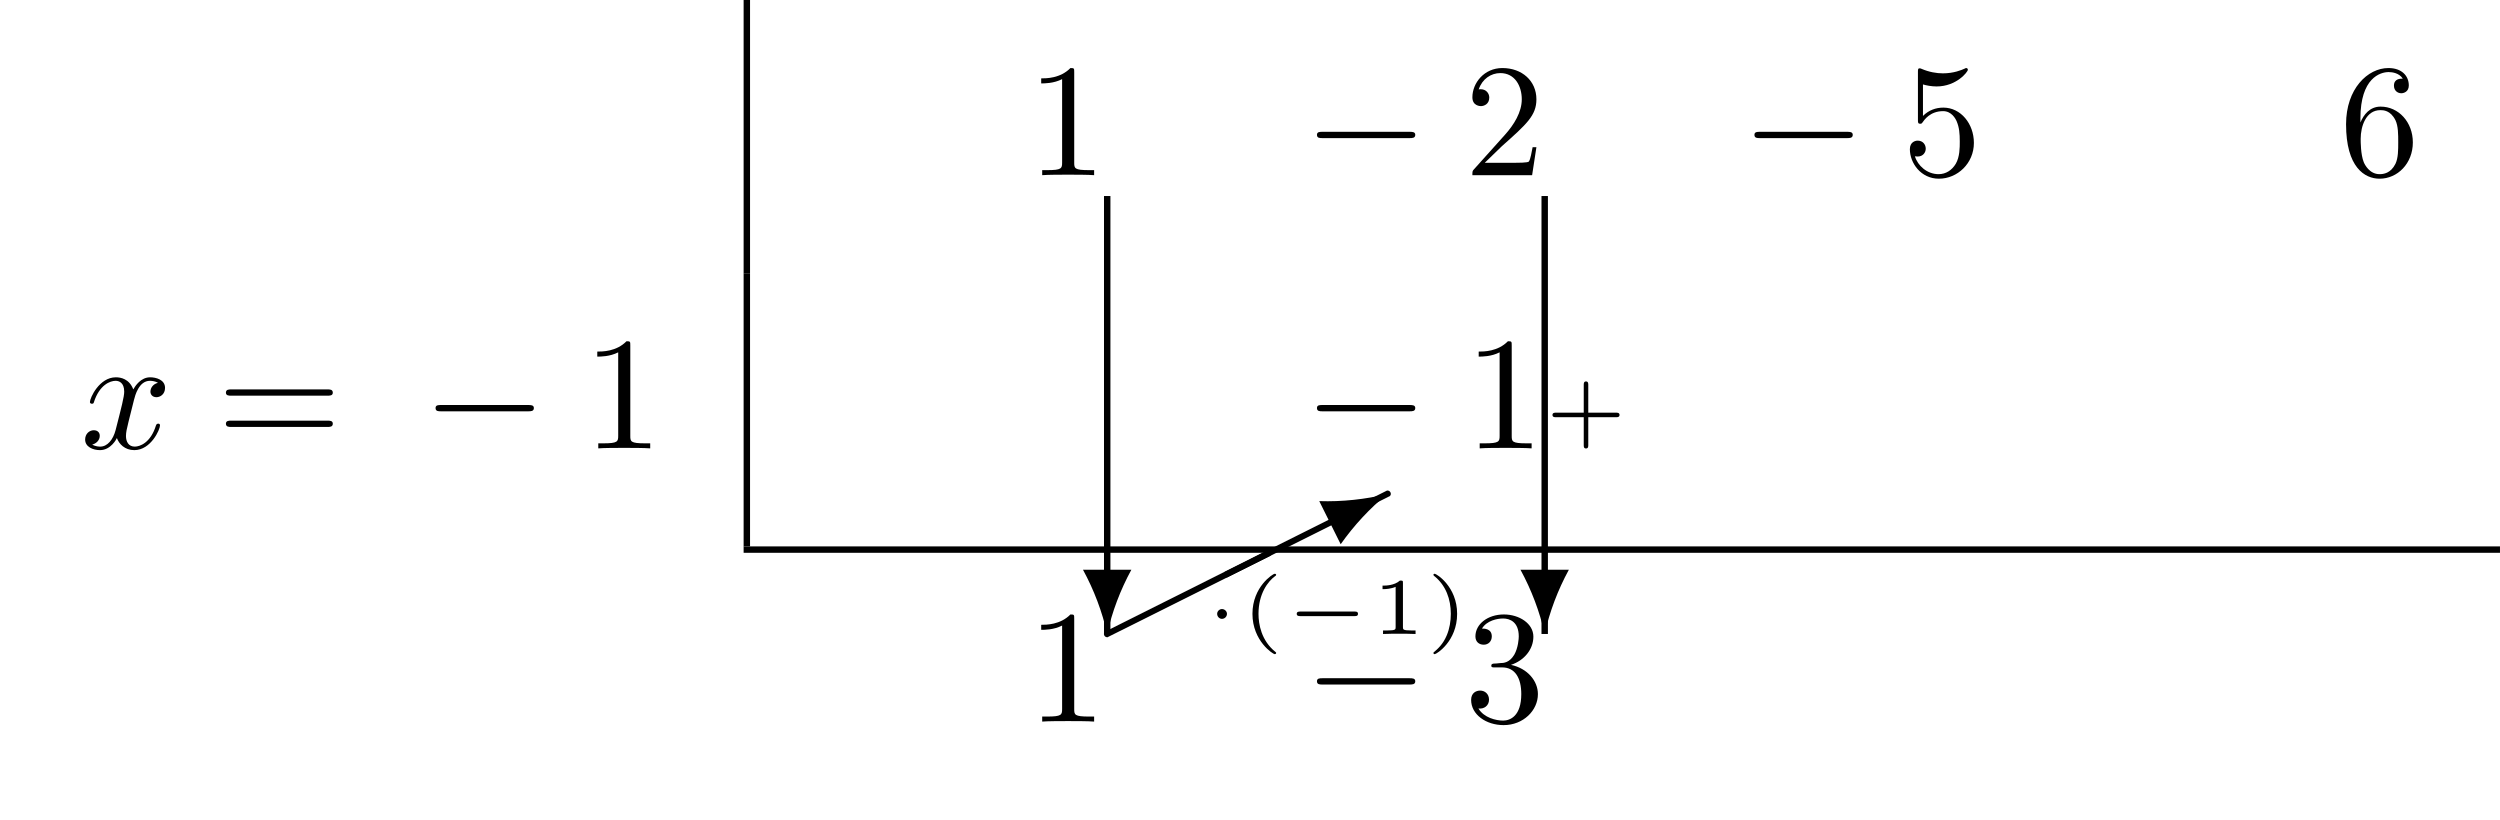
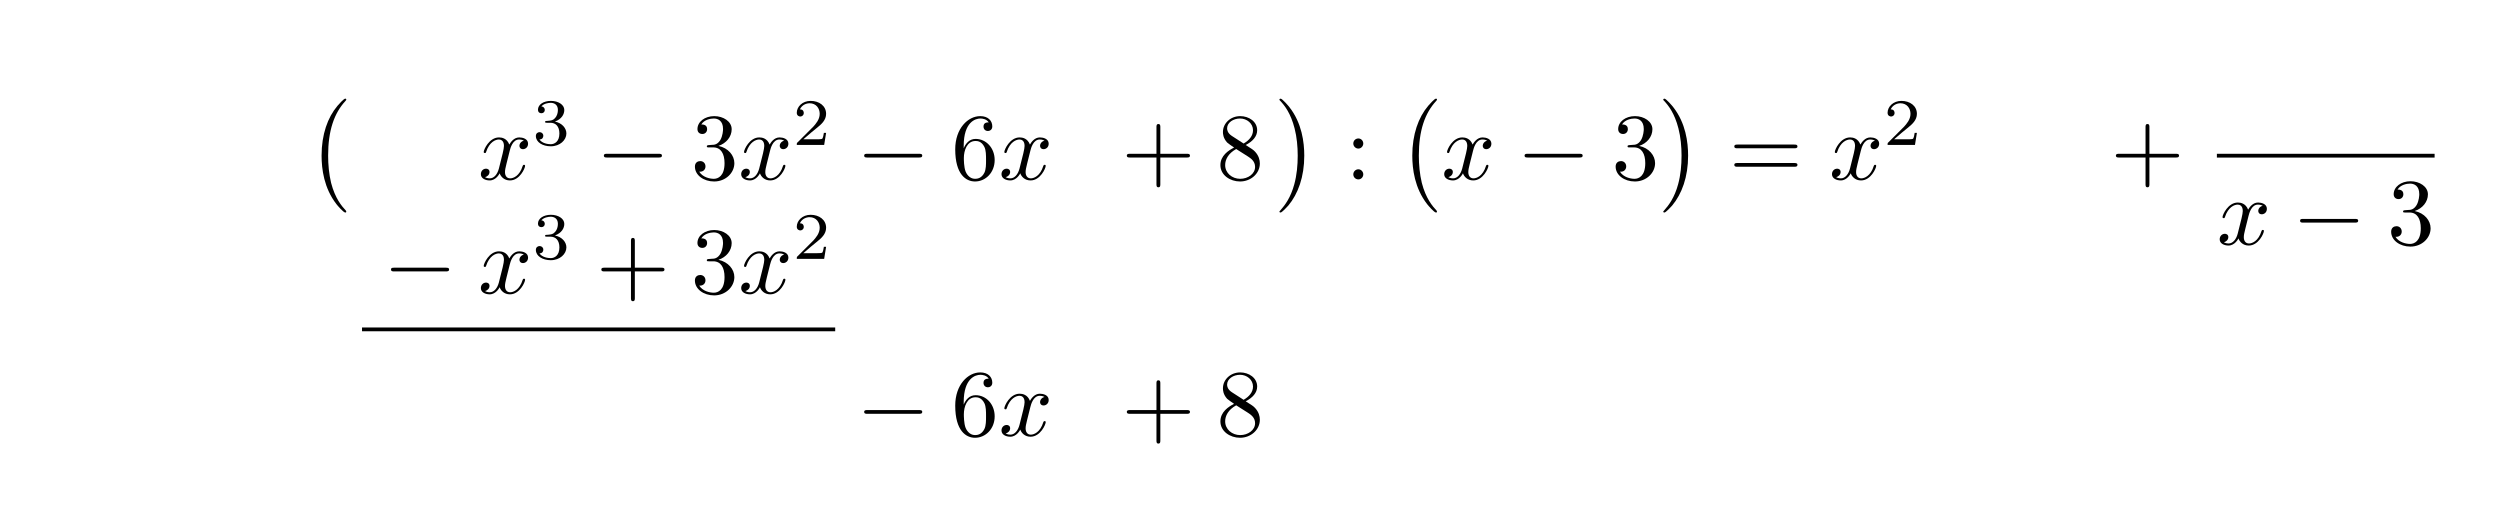
- <svg xmlns="http://www.w3.org/2000/svg" xmlns:xlink="http://www.w3.org/1999/xlink" width="154.978" height="50.809" viewBox="0 0 154.978 50.809">
+ <svg xmlns="http://www.w3.org/2000/svg" xmlns:xlink="http://www.w3.org/1999/xlink" width="262.391" height="54.984" viewBox="0 0 262.391 54.984">
  <defs>
    <g>
      <g id="glyph-0-0">
-         <path d="M 2.938 -6.375 C 2.938 -6.625 2.938 -6.641 2.703 -6.641 C 2.078 -6 1.203 -6 0.891 -6 L 0.891 -5.688 C 1.094 -5.688 1.672 -5.688 2.188 -5.953 L 2.188 -0.781 C 2.188 -0.422 2.156 -0.312 1.266 -0.312 L 0.953 -0.312 L 0.953 0 C 1.297 -0.031 2.156 -0.031 2.562 -0.031 C 2.953 -0.031 3.828 -0.031 4.172 0 L 4.172 -0.312 L 3.859 -0.312 C 2.953 -0.312 2.938 -0.422 2.938 -0.781 Z M 2.938 -6.375 " />
+         <path d="M 4.109 11.453 C 4.109 11.422 4.094 11.391 4.078 11.359 C 3.625 10.875 2.938 10.062 2.516 8.438 C 2.297 7.531 2.203 6.516 2.203 5.578 C 2.203 2.953 2.828 1.125 4.031 -0.172 C 4.109 -0.266 4.109 -0.281 4.109 -0.297 C 4.109 -0.406 4.031 -0.406 4 -0.406 C 3.844 -0.406 3.312 0.203 3.188 0.344 C 2.156 1.562 1.516 3.344 1.516 5.578 C 1.516 6.984 1.766 8.984 3.078 10.672 C 3.172 10.797 3.812 11.547 4 11.547 C 4.031 11.547 4.109 11.547 4.109 11.453 Z M 4.109 11.453 " />
      </g>
      <g id="glyph-0-1">
-         <path d="M 1.266 -0.766 L 2.328 -1.797 C 3.875 -3.172 4.469 -3.703 4.469 -4.703 C 4.469 -5.844 3.578 -6.641 2.359 -6.641 C 1.234 -6.641 0.5 -5.719 0.5 -4.828 C 0.5 -4.281 1 -4.281 1.031 -4.281 C 1.203 -4.281 1.547 -4.391 1.547 -4.812 C 1.547 -5.062 1.359 -5.328 1.016 -5.328 C 0.938 -5.328 0.922 -5.328 0.891 -5.312 C 1.109 -5.969 1.656 -6.328 2.234 -6.328 C 3.141 -6.328 3.562 -5.516 3.562 -4.703 C 3.562 -3.906 3.078 -3.125 2.516 -2.5 L 0.609 -0.375 C 0.5 -0.266 0.5 -0.234 0.5 0 L 4.203 0 L 4.469 -1.734 L 4.234 -1.734 C 4.172 -1.438 4.109 -1 4 -0.844 C 3.938 -0.766 3.281 -0.766 3.062 -0.766 Z M 1.266 -0.766 " />
+         <path d="M 3.047 5.578 C 3.047 4.172 2.797 2.156 1.484 0.484 C 1.391 0.359 0.734 -0.406 0.562 -0.406 C 0.516 -0.406 0.438 -0.375 0.438 -0.297 C 0.438 -0.266 0.453 -0.234 0.5 -0.203 C 0.984 0.312 1.625 1.125 2.031 2.719 C 2.266 3.625 2.359 4.641 2.359 5.578 C 2.359 6.578 2.266 7.594 2 8.578 C 1.625 9.969 1.031 10.766 0.531 11.328 C 0.438 11.422 0.438 11.438 0.438 11.453 C 0.438 11.531 0.516 11.547 0.562 11.547 C 0.703 11.547 1.25 10.953 1.375 10.812 C 2.391 9.594 3.047 7.812 3.047 5.578 Z M 3.047 5.578 " />
      </g>
-       <g id="glyph-0-2">
-         <path d="M 4.469 -2 C 4.469 -3.188 3.656 -4.188 2.578 -4.188 C 2.109 -4.188 1.672 -4.031 1.312 -3.672 L 1.312 -5.625 C 1.516 -5.562 1.844 -5.5 2.156 -5.5 C 3.391 -5.5 4.094 -6.406 4.094 -6.531 C 4.094 -6.594 4.062 -6.641 3.984 -6.641 C 3.984 -6.641 3.953 -6.641 3.906 -6.609 C 3.703 -6.516 3.219 -6.312 2.547 -6.312 C 2.156 -6.312 1.688 -6.391 1.219 -6.594 C 1.141 -6.625 1.125 -6.625 1.109 -6.625 C 1 -6.625 1 -6.547 1 -6.391 L 1 -3.438 C 1 -3.266 1 -3.188 1.141 -3.188 C 1.219 -3.188 1.234 -3.203 1.281 -3.266 C 1.391 -3.422 1.75 -3.969 2.562 -3.969 C 3.078 -3.969 3.328 -3.516 3.406 -3.328 C 3.562 -2.953 3.594 -2.578 3.594 -2.078 C 3.594 -1.719 3.594 -1.125 3.344 -0.703 C 3.109 -0.312 2.734 -0.062 2.281 -0.062 C 1.562 -0.062 0.984 -0.594 0.812 -1.172 C 0.844 -1.172 0.875 -1.156 0.984 -1.156 C 1.312 -1.156 1.484 -1.406 1.484 -1.641 C 1.484 -1.891 1.312 -2.141 0.984 -2.141 C 0.844 -2.141 0.5 -2.062 0.5 -1.609 C 0.5 -0.75 1.188 0.219 2.297 0.219 C 3.453 0.219 4.469 -0.734 4.469 -2 Z M 4.469 -2 " />
+       <g id="glyph-1-0">
+         <path d="M 3.328 -3.016 C 3.391 -3.266 3.625 -4.188 4.312 -4.188 C 4.359 -4.188 4.609 -4.188 4.812 -4.062 C 4.531 -4 4.344 -3.766 4.344 -3.516 C 4.344 -3.359 4.453 -3.172 4.719 -3.172 C 4.938 -3.172 5.25 -3.344 5.25 -3.75 C 5.25 -4.266 4.672 -4.406 4.328 -4.406 C 3.75 -4.406 3.406 -3.875 3.281 -3.656 C 3.031 -4.312 2.5 -4.406 2.203 -4.406 C 1.172 -4.406 0.594 -3.125 0.594 -2.875 C 0.594 -2.766 0.703 -2.766 0.719 -2.766 C 0.797 -2.766 0.828 -2.797 0.844 -2.875 C 1.188 -3.938 1.844 -4.188 2.188 -4.188 C 2.375 -4.188 2.719 -4.094 2.719 -3.516 C 2.719 -3.203 2.547 -2.547 2.188 -1.141 C 2.031 -0.531 1.672 -0.109 1.234 -0.109 C 1.172 -0.109 0.953 -0.109 0.734 -0.234 C 0.984 -0.297 1.203 -0.5 1.203 -0.781 C 1.203 -1.047 0.984 -1.125 0.844 -1.125 C 0.531 -1.125 0.297 -0.875 0.297 -0.547 C 0.297 -0.094 0.781 0.109 1.219 0.109 C 1.891 0.109 2.25 -0.594 2.266 -0.641 C 2.391 -0.281 2.75 0.109 3.344 0.109 C 4.375 0.109 4.938 -1.172 4.938 -1.422 C 4.938 -1.531 4.859 -1.531 4.828 -1.531 C 4.734 -1.531 4.719 -1.484 4.688 -1.422 C 4.359 -0.344 3.688 -0.109 3.375 -0.109 C 2.984 -0.109 2.828 -0.422 2.828 -0.766 C 2.828 -0.984 2.875 -1.203 2.984 -1.641 Z M 3.328 -3.016 " />
      </g>
-       <g id="glyph-0-3">
+       <g id="glyph-2-0">
+         <path d="M 1.906 -2.328 C 2.453 -2.328 2.844 -1.953 2.844 -1.203 C 2.844 -0.344 2.328 -0.078 1.938 -0.078 C 1.656 -0.078 1.031 -0.156 0.75 -0.578 C 1.078 -0.578 1.156 -0.812 1.156 -0.969 C 1.156 -1.188 0.984 -1.344 0.766 -1.344 C 0.578 -1.344 0.375 -1.219 0.375 -0.938 C 0.375 -0.281 1.094 0.141 1.938 0.141 C 2.906 0.141 3.578 -0.516 3.578 -1.203 C 3.578 -1.75 3.141 -2.297 2.375 -2.453 C 3.094 -2.719 3.359 -3.234 3.359 -3.672 C 3.359 -4.219 2.734 -4.625 1.953 -4.625 C 1.188 -4.625 0.594 -4.25 0.594 -3.688 C 0.594 -3.453 0.75 -3.328 0.953 -3.328 C 1.172 -3.328 1.312 -3.484 1.312 -3.672 C 1.312 -3.875 1.172 -4.031 0.953 -4.047 C 1.203 -4.344 1.672 -4.422 1.938 -4.422 C 2.25 -4.422 2.688 -4.266 2.688 -3.672 C 2.688 -3.375 2.594 -3.047 2.406 -2.844 C 2.188 -2.578 1.984 -2.562 1.641 -2.531 C 1.469 -2.516 1.453 -2.516 1.422 -2.516 C 1.406 -2.516 1.344 -2.5 1.344 -2.422 C 1.344 -2.328 1.406 -2.328 1.531 -2.328 Z M 1.906 -2.328 " />
+       </g>
+       <g id="glyph-2-1">
+         <path d="M 3.516 -1.266 L 3.281 -1.266 C 3.266 -1.109 3.188 -0.703 3.094 -0.641 C 3.047 -0.594 2.516 -0.594 2.406 -0.594 L 1.125 -0.594 C 1.859 -1.234 2.109 -1.438 2.516 -1.766 C 3.031 -2.172 3.516 -2.609 3.516 -3.266 C 3.516 -4.109 2.781 -4.625 1.891 -4.625 C 1.031 -4.625 0.438 -4.016 0.438 -3.375 C 0.438 -3.031 0.734 -2.984 0.812 -2.984 C 0.969 -2.984 1.172 -3.109 1.172 -3.359 C 1.172 -3.484 1.125 -3.734 0.766 -3.734 C 0.984 -4.219 1.453 -4.375 1.781 -4.375 C 2.484 -4.375 2.844 -3.828 2.844 -3.266 C 2.844 -2.656 2.406 -2.188 2.188 -1.938 L 0.516 -0.266 C 0.438 -0.203 0.438 -0.188 0.438 0 L 3.312 0 Z M 3.516 -1.266 " />
+       </g>
+       <g id="glyph-3-0">
+         <path d="M 6.562 -2.297 C 6.734 -2.297 6.922 -2.297 6.922 -2.5 C 6.922 -2.688 6.734 -2.688 6.562 -2.688 L 1.172 -2.688 C 1 -2.688 0.828 -2.688 0.828 -2.5 C 0.828 -2.297 1 -2.297 1.172 -2.297 Z M 6.562 -2.297 " />
+       </g>
+       <g id="glyph-4-0">
+         <path d="M 2.891 -3.516 C 3.703 -3.781 4.281 -4.469 4.281 -5.266 C 4.281 -6.078 3.406 -6.641 2.453 -6.641 C 1.453 -6.641 0.688 -6.047 0.688 -5.281 C 0.688 -4.953 0.906 -4.766 1.203 -4.766 C 1.5 -4.766 1.703 -4.984 1.703 -5.281 C 1.703 -5.766 1.234 -5.766 1.094 -5.766 C 1.391 -6.266 2.047 -6.391 2.406 -6.391 C 2.828 -6.391 3.375 -6.172 3.375 -5.281 C 3.375 -5.156 3.344 -4.578 3.094 -4.141 C 2.797 -3.656 2.453 -3.625 2.203 -3.625 C 2.125 -3.609 1.891 -3.594 1.812 -3.594 C 1.734 -3.578 1.672 -3.562 1.672 -3.469 C 1.672 -3.359 1.734 -3.359 1.906 -3.359 L 2.344 -3.359 C 3.156 -3.359 3.531 -2.688 3.531 -1.703 C 3.531 -0.344 2.844 -0.062 2.406 -0.062 C 1.969 -0.062 1.219 -0.234 0.875 -0.812 C 1.219 -0.766 1.531 -0.984 1.531 -1.359 C 1.531 -1.719 1.266 -1.922 0.984 -1.922 C 0.734 -1.922 0.422 -1.781 0.422 -1.344 C 0.422 -0.438 1.344 0.219 2.438 0.219 C 3.656 0.219 4.562 -0.688 4.562 -1.703 C 4.562 -2.516 3.922 -3.297 2.891 -3.516 Z M 2.891 -3.516 " />
+       </g>
+       <g id="glyph-4-1">
        <path d="M 1.312 -3.266 L 1.312 -3.516 C 1.312 -6.031 2.547 -6.391 3.062 -6.391 C 3.297 -6.391 3.719 -6.328 3.938 -5.984 C 3.781 -5.984 3.391 -5.984 3.391 -5.547 C 3.391 -5.234 3.625 -5.078 3.844 -5.078 C 4 -5.078 4.312 -5.172 4.312 -5.562 C 4.312 -6.156 3.875 -6.641 3.047 -6.641 C 1.766 -6.641 0.422 -5.359 0.422 -3.156 C 0.422 -0.484 1.578 0.219 2.5 0.219 C 3.609 0.219 4.562 -0.719 4.562 -2.031 C 4.562 -3.297 3.672 -4.25 2.562 -4.25 C 1.891 -4.25 1.516 -3.75 1.312 -3.266 Z M 2.5 -0.062 C 1.875 -0.062 1.578 -0.656 1.516 -0.812 C 1.328 -1.281 1.328 -2.078 1.328 -2.25 C 1.328 -3.031 1.656 -4.031 2.547 -4.031 C 2.719 -4.031 3.172 -4.031 3.484 -3.406 C 3.656 -3.047 3.656 -2.531 3.656 -2.047 C 3.656 -1.562 3.656 -1.062 3.484 -0.703 C 3.188 -0.109 2.734 -0.062 2.5 -0.062 Z M 2.5 -0.062 " />
      </g>
-       <g id="glyph-0-4">
+       <g id="glyph-4-2">
+         <path d="M 4.078 -2.297 L 6.859 -2.297 C 7 -2.297 7.188 -2.297 7.188 -2.5 C 7.188 -2.688 7 -2.688 6.859 -2.688 L 4.078 -2.688 L 4.078 -5.484 C 4.078 -5.625 4.078 -5.812 3.875 -5.812 C 3.672 -5.812 3.672 -5.625 3.672 -5.484 L 3.672 -2.688 L 0.891 -2.688 C 0.75 -2.688 0.562 -2.688 0.562 -2.5 C 0.562 -2.297 0.75 -2.297 0.891 -2.297 L 3.672 -2.297 L 3.672 0.5 C 3.672 0.641 3.672 0.828 3.875 0.828 C 4.078 0.828 4.078 0.641 4.078 0.5 Z M 4.078 -2.297 " />
+       </g>
+       <g id="glyph-4-3">
+         <path d="M 1.625 -4.562 C 1.172 -4.859 1.125 -5.188 1.125 -5.359 C 1.125 -5.969 1.781 -6.391 2.484 -6.391 C 3.203 -6.391 3.844 -5.875 3.844 -5.156 C 3.844 -4.578 3.453 -4.109 2.859 -3.766 Z M 3.078 -3.609 C 3.797 -3.984 4.281 -4.5 4.281 -5.156 C 4.281 -6.078 3.406 -6.641 2.5 -6.641 C 1.5 -6.641 0.688 -5.906 0.688 -4.969 C 0.688 -4.797 0.703 -4.344 1.125 -3.875 C 1.234 -3.766 1.609 -3.516 1.859 -3.344 C 1.281 -3.047 0.422 -2.5 0.422 -1.5 C 0.422 -0.453 1.438 0.219 2.484 0.219 C 3.609 0.219 4.562 -0.609 4.562 -1.672 C 4.562 -2.031 4.453 -2.484 4.062 -2.906 C 3.875 -3.109 3.719 -3.203 3.078 -3.609 Z M 2.078 -3.188 L 3.312 -2.406 C 3.594 -2.219 4.062 -1.922 4.062 -1.312 C 4.062 -0.578 3.312 -0.062 2.5 -0.062 C 1.641 -0.062 0.922 -0.672 0.922 -1.5 C 0.922 -2.078 1.234 -2.719 2.078 -3.188 Z M 2.078 -3.188 " />
+       </g>
+       <g id="glyph-4-4">
+         <path d="M 1.906 -3.766 C 1.906 -4.062 1.672 -4.297 1.391 -4.297 C 1.094 -4.297 0.859 -4.062 0.859 -3.766 C 0.859 -3.484 1.094 -3.234 1.391 -3.234 C 1.672 -3.234 1.906 -3.484 1.906 -3.766 Z M 1.906 -0.531 C 1.906 -0.812 1.672 -1.062 1.391 -1.062 C 1.094 -1.062 0.859 -0.812 0.859 -0.531 C 0.859 -0.234 1.094 0 1.391 0 C 1.672 0 1.906 -0.234 1.906 -0.531 Z M 1.906 -0.531 " />
+       </g>
+       <g id="glyph-4-5">
        <path d="M 6.844 -3.266 C 7 -3.266 7.188 -3.266 7.188 -3.453 C 7.188 -3.656 7 -3.656 6.859 -3.656 L 0.891 -3.656 C 0.75 -3.656 0.562 -3.656 0.562 -3.453 C 0.562 -3.266 0.75 -3.266 0.891 -3.266 Z M 6.859 -1.328 C 7 -1.328 7.188 -1.328 7.188 -1.531 C 7.188 -1.719 7 -1.719 6.844 -1.719 L 0.891 -1.719 C 0.75 -1.719 0.562 -1.719 0.562 -1.531 C 0.562 -1.328 0.75 -1.328 0.891 -1.328 Z M 6.859 -1.328 " />
      </g>
-       <g id="glyph-0-5">
-         <path d="M 2.891 -3.516 C 3.703 -3.781 4.281 -4.469 4.281 -5.266 C 4.281 -6.078 3.406 -6.641 2.453 -6.641 C 1.453 -6.641 0.688 -6.047 0.688 -5.281 C 0.688 -4.953 0.906 -4.766 1.203 -4.766 C 1.5 -4.766 1.703 -4.984 1.703 -5.281 C 1.703 -5.766 1.234 -5.766 1.094 -5.766 C 1.391 -6.266 2.047 -6.391 2.406 -6.391 C 2.828 -6.391 3.375 -6.172 3.375 -5.281 C 3.375 -5.156 3.344 -4.578 3.094 -4.141 C 2.797 -3.656 2.453 -3.625 2.203 -3.625 C 2.125 -3.609 1.891 -3.594 1.812 -3.594 C 1.734 -3.578 1.672 -3.562 1.672 -3.469 C 1.672 -3.359 1.734 -3.359 1.906 -3.359 L 2.344 -3.359 C 3.156 -3.359 3.531 -2.688 3.531 -1.703 C 3.531 -0.344 2.844 -0.062 2.406 -0.062 C 1.969 -0.062 1.219 -0.234 0.875 -0.812 C 1.219 -0.766 1.531 -0.984 1.531 -1.359 C 1.531 -1.719 1.266 -1.922 0.984 -1.922 C 0.734 -1.922 0.422 -1.781 0.422 -1.344 C 0.422 -0.438 1.344 0.219 2.438 0.219 C 3.656 0.219 4.562 -0.688 4.562 -1.703 C 4.562 -2.516 3.922 -3.297 2.891 -3.516 Z M 2.891 -3.516 " />
-       </g>
-       <g id="glyph-1-0">
-         <path d="M 6.562 -2.297 C 6.734 -2.297 6.922 -2.297 6.922 -2.5 C 6.922 -2.688 6.734 -2.688 6.562 -2.688 L 1.172 -2.688 C 1 -2.688 0.828 -2.688 0.828 -2.5 C 0.828 -2.297 1 -2.297 1.172 -2.297 Z M 6.562 -2.297 " />
-       </g>
-       <g id="glyph-2-0">
-         <path d="M 3.328 -3.016 C 3.391 -3.266 3.625 -4.188 4.312 -4.188 C 4.359 -4.188 4.609 -4.188 4.812 -4.062 C 4.531 -4 4.344 -3.766 4.344 -3.516 C 4.344 -3.359 4.453 -3.172 4.719 -3.172 C 4.938 -3.172 5.25 -3.344 5.25 -3.75 C 5.25 -4.266 4.672 -4.406 4.328 -4.406 C 3.75 -4.406 3.406 -3.875 3.281 -3.656 C 3.031 -4.312 2.5 -4.406 2.203 -4.406 C 1.172 -4.406 0.594 -3.125 0.594 -2.875 C 0.594 -2.766 0.703 -2.766 0.719 -2.766 C 0.797 -2.766 0.828 -2.797 0.844 -2.875 C 1.188 -3.938 1.844 -4.188 2.188 -4.188 C 2.375 -4.188 2.719 -4.094 2.719 -3.516 C 2.719 -3.203 2.547 -2.547 2.188 -1.141 C 2.031 -0.531 1.672 -0.109 1.234 -0.109 C 1.172 -0.109 0.953 -0.109 0.734 -0.234 C 0.984 -0.297 1.203 -0.5 1.203 -0.781 C 1.203 -1.047 0.984 -1.125 0.844 -1.125 C 0.531 -1.125 0.297 -0.875 0.297 -0.547 C 0.297 -0.094 0.781 0.109 1.219 0.109 C 1.891 0.109 2.25 -0.594 2.266 -0.641 C 2.391 -0.281 2.75 0.109 3.344 0.109 C 4.375 0.109 4.938 -1.172 4.938 -1.422 C 4.938 -1.531 4.859 -1.531 4.828 -1.531 C 4.734 -1.531 4.719 -1.484 4.688 -1.422 C 4.359 -0.344 3.688 -0.109 3.375 -0.109 C 2.984 -0.109 2.828 -0.422 2.828 -0.766 C 2.828 -0.984 2.875 -1.203 2.984 -1.641 Z M 3.328 -3.016 " />
-       </g>
-       <g id="glyph-3-0">
-         <path d="M -1.5 -3.984 C -0.812 -2.719 -0.312 -1.391 0 -0.016 C 0.312 -1.391 0.812 -2.719 1.5 -3.984 Z M -1.5 -3.984 " />
-       </g>
-       <g id="glyph-3-1">
-         <path d="M 10.047 -4.812 C 10.125 -4.828 10.172 -4.906 10.172 -4.984 C 10.172 -5.094 10.078 -5.188 9.969 -5.188 C 9.922 -5.188 9.906 -5.172 9.875 -5.156 L -0.078 -0.172 C -0.156 -0.141 -0.203 -0.062 -0.203 0 C -0.203 0.109 -0.109 0.203 0 0.203 C 0.031 0.203 0.062 0.188 0.078 0.172 Z M 10.047 -4.812 " />
-       </g>
-       <g id="glyph-3-2">
-         <path d="M 7.062 -1.859 C 7.891 -3.031 8.859 -4.078 9.953 -4.969 C 8.578 -4.641 7.156 -4.484 5.734 -4.531 Z M 7.062 -1.859 " />
-       </g>
-       <g id="glyph-4-0">
-         <path d="M 1.453 -1.25 C 1.453 -1.406 1.312 -1.547 1.141 -1.547 C 0.984 -1.547 0.844 -1.406 0.844 -1.25 C 0.844 -1.078 0.984 -0.938 1.141 -0.938 C 1.312 -0.938 1.453 -1.078 1.453 -1.25 Z M 1.453 -1.25 " />
-       </g>
-       <g id="glyph-4-1">
-         <path d="M 4.391 -1.109 C 4.469 -1.109 4.594 -1.109 4.594 -1.25 C 4.594 -1.391 4.469 -1.391 4.391 -1.391 L 1.016 -1.391 C 0.938 -1.391 0.797 -1.391 0.797 -1.25 C 0.797 -1.109 0.938 -1.109 1.016 -1.109 Z M 4.391 -1.109 " />
-       </g>
-       <g id="glyph-5-0">
-         <path d="M 2.203 -3.625 C 2.203 -3.625 2.219 -3.641 2.219 -3.672 C 2.219 -3.688 2.203 -3.734 2.125 -3.734 C 2.031 -3.734 0.75 -2.938 0.75 -1.25 C 0.75 0.438 2.031 1.25 2.125 1.25 C 2.203 1.25 2.219 1.203 2.219 1.172 C 2.219 1.141 2.188 1.125 2.172 1.109 C 1.297 0.406 1.125 -0.609 1.125 -1.25 C 1.125 -2.469 1.688 -3.266 2.203 -3.625 Z M 2.203 -3.625 " />
-       </g>
-       <g id="glyph-5-1">
-         <path d="M 1.984 -3.172 C 1.984 -3.312 1.969 -3.312 1.797 -3.312 C 1.453 -3 0.891 -3 0.797 -3 L 0.719 -3 L 0.719 -2.781 L 0.797 -2.781 C 0.906 -2.781 1.234 -2.797 1.531 -2.922 L 1.531 -0.422 C 1.531 -0.281 1.531 -0.219 1 -0.219 L 0.75 -0.219 L 0.75 0 C 1.016 -0.016 1.469 -0.016 1.75 -0.016 C 2.047 -0.016 2.484 -0.016 2.766 0 L 2.766 -0.219 L 2.516 -0.219 C 1.984 -0.219 1.984 -0.281 1.984 -0.422 Z M 1.984 -3.172 " />
-       </g>
-       <g id="glyph-5-2">
-         <path d="M 1.953 -1.25 C 1.953 -2.938 0.672 -3.734 0.562 -3.734 C 0.484 -3.734 0.484 -3.672 0.484 -3.672 C 0.484 -3.656 0.484 -3.641 0.516 -3.609 C 1.266 -3.016 1.562 -2.141 1.562 -1.25 C 1.562 -0.797 1.484 -0.328 1.312 0.078 C 1.078 0.641 0.75 0.922 0.516 1.125 C 0.5 1.125 0.484 1.156 0.484 1.172 C 0.484 1.188 0.484 1.25 0.562 1.25 C 0.672 1.25 1.953 0.453 1.953 -1.25 Z M 1.953 -1.25 " />
-       </g>
-       <g id="glyph-5-3">
-         <path d="M 2.703 -1.109 L 4.438 -1.109 C 4.5 -1.109 4.641 -1.109 4.641 -1.25 C 4.641 -1.391 4.5 -1.391 4.438 -1.391 L 2.703 -1.391 L 2.703 -3.125 C 2.703 -3.188 2.703 -3.328 2.562 -3.328 C 2.422 -3.328 2.422 -3.188 2.422 -3.125 L 2.422 -1.391 L 0.688 -1.391 C 0.625 -1.391 0.484 -1.391 0.484 -1.25 C 0.484 -1.109 0.625 -1.109 0.688 -1.109 L 2.422 -1.109 L 2.422 0.625 C 2.422 0.703 2.422 0.828 2.562 0.828 C 2.703 0.828 2.703 0.703 2.703 0.625 Z M 2.703 -1.109 " />
-       </g>
    </g>
-     <clipPath id="clip-0">
-       <path clip-rule="nonzero" d="M 45 33 L 154.977 33 L 154.977 35 L 45 35 Z M 45 33 " />
-     </clipPath>
  </defs>
-   <path fill="none" stroke-width="0.398" stroke-linecap="butt" stroke-linejoin="miter" stroke="rgb(0%, 0%, 0%)" stroke-opacity="1" stroke-miterlimit="10" d="M -0 -0.002 L -0 16.936 " transform="matrix(1, 0, 0, -1, 46.297, 16.936)" />
  <g fill="rgb(0%, 0%, 0%)" fill-opacity="1">
-     <use xlink:href="#glyph-0-0" x="63.654" y="10.859" />
+     <use xlink:href="#glyph-0-0" x="32.236" y="10.759" />
  </g>
  <g fill="rgb(0%, 0%, 0%)" fill-opacity="1">
-     <use xlink:href="#glyph-1-0" x="80.812" y="10.859" />
+     <use xlink:href="#glyph-1-0" x="50.174" y="18.829" />
  </g>
  <g fill="rgb(0%, 0%, 0%)" fill-opacity="1">
-     <use xlink:href="#glyph-0-1" x="90.775" y="10.859" />
+     <use xlink:href="#glyph-2-0" x="55.868" y="15.214" />
  </g>
  <g fill="rgb(0%, 0%, 0%)" fill-opacity="1">
-     <use xlink:href="#glyph-1-0" x="107.932" y="10.859" />
+     <use xlink:href="#glyph-3-0" x="62.552" y="18.829" />
  </g>
  <g fill="rgb(0%, 0%, 0%)" fill-opacity="1">
-     <use xlink:href="#glyph-0-2" x="117.895" y="10.859" />
+     <use xlink:href="#glyph-4-0" x="72.514" y="18.829" />
  </g>
  <g fill="rgb(0%, 0%, 0%)" fill-opacity="1">
-     <use xlink:href="#glyph-0-3" x="145.013" y="10.859" />
+     <use xlink:href="#glyph-1-0" x="77.495" y="18.829" />
  </g>
  <g fill="rgb(0%, 0%, 0%)" fill-opacity="1">
-     <use xlink:href="#glyph-2-0" x="4.981" y="27.795" />
+     <use xlink:href="#glyph-2-1" x="83.189" y="15.214" />
  </g>
  <g fill="rgb(0%, 0%, 0%)" fill-opacity="1">
-     <use xlink:href="#glyph-0-4" x="13.443" y="27.795" />
+     <use xlink:href="#glyph-3-0" x="89.873" y="18.829" />
  </g>
  <g fill="rgb(0%, 0%, 0%)" fill-opacity="1">
-     <use xlink:href="#glyph-1-0" x="26.173" y="27.795" />
+     <use xlink:href="#glyph-4-1" x="99.835" y="18.829" />
  </g>
  <g fill="rgb(0%, 0%, 0%)" fill-opacity="1">
-     <use xlink:href="#glyph-0-0" x="36.135" y="27.795" />
-   </g>
-   <path fill="none" stroke-width="0.398" stroke-linecap="butt" stroke-linejoin="miter" stroke="rgb(0%, 0%, 0%)" stroke-opacity="1" stroke-miterlimit="10" d="M -0 0.001 L -0 16.934 " transform="matrix(1, 0, 0, -1, 46.297, 33.872)" />
-   <g fill="rgb(0%, 0%, 0%)" fill-opacity="1">
-     <use xlink:href="#glyph-1-0" x="80.812" y="27.795" />
+     <use xlink:href="#glyph-1-0" x="104.817" y="18.829" />
  </g>
  <g fill="rgb(0%, 0%, 0%)" fill-opacity="1">
-     <use xlink:href="#glyph-0-0" x="90.775" y="27.795" />
-   </g>
-   <g clip-path="url(#clip-0)">
-     <path fill="none" stroke-width="0.398" stroke-linecap="butt" stroke-linejoin="miter" stroke="rgb(0%, 0%, 0%)" stroke-opacity="1" stroke-miterlimit="10" d="M -0 0.002 L 108.879 0.002 " transform="matrix(1, 0, 0, -1, 46.098, 34.072)" />
+     <use xlink:href="#glyph-4-2" x="117.706" y="18.829" />
  </g>
  <g fill="rgb(0%, 0%, 0%)" fill-opacity="1">
-     <use xlink:href="#glyph-0-0" x="63.654" y="44.732" />
-   </g>
-   <path fill="none" stroke-width="0.398" stroke-linecap="butt" stroke-linejoin="miter" stroke="rgb(0%, 0%, 0%)" stroke-opacity="1" stroke-miterlimit="10" d="M 0.002 0.001 L 0.002 27.15 " transform="matrix(1, 0, 0, -1, 68.635, 39.302)" />
-   <g fill="rgb(0%, 0%, 0%)" fill-opacity="1">
-     <use xlink:href="#glyph-3-0" x="68.635" y="39.302" />
+     <use xlink:href="#glyph-4-3" x="127.667" y="18.829" />
  </g>
  <g fill="rgb(0%, 0%, 0%)" fill-opacity="1">
-     <use xlink:href="#glyph-3-1" x="68.635" y="39.302" />
+     <use xlink:href="#glyph-0-1" x="133.845" y="10.759" />
  </g>
  <g fill="rgb(0%, 0%, 0%)" fill-opacity="1">
-     <use xlink:href="#glyph-3-1" x="76.048" y="35.596" />
+     <use xlink:href="#glyph-4-4" x="141.179" y="18.829" />
  </g>
  <g fill="rgb(0%, 0%, 0%)" fill-opacity="1">
-     <use xlink:href="#glyph-3-2" x="76.048" y="35.596" />
+     <use xlink:href="#glyph-0-0" x="146.713" y="10.759" />
  </g>
  <g fill="rgb(0%, 0%, 0%)" fill-opacity="1">
-     <use xlink:href="#glyph-4-0" x="74.608" y="39.302" />
+     <use xlink:href="#glyph-1-0" x="151.28" y="18.829" />
  </g>
  <g fill="rgb(0%, 0%, 0%)" fill-opacity="1">
-     <use xlink:href="#glyph-5-0" x="76.891" y="39.302" />
+     <use xlink:href="#glyph-3-0" x="159.187" y="18.829" />
  </g>
  <g fill="rgb(0%, 0%, 0%)" fill-opacity="1">
-     <use xlink:href="#glyph-4-1" x="79.589" y="39.302" />
+     <use xlink:href="#glyph-4-0" x="169.15" y="18.829" />
  </g>
  <g fill="rgb(0%, 0%, 0%)" fill-opacity="1">
-     <use xlink:href="#glyph-5-1" x="84.986" y="39.302" />
-     <use xlink:href="#glyph-5-2" x="88.376" y="39.302" />
+     <use xlink:href="#glyph-0-1" x="174.131" y="10.759" />
  </g>
  <g fill="rgb(0%, 0%, 0%)" fill-opacity="1">
-     <use xlink:href="#glyph-1-0" x="80.812" y="44.732" />
+     <use xlink:href="#glyph-4-5" x="181.465" y="18.829" />
  </g>
  <g fill="rgb(0%, 0%, 0%)" fill-opacity="1">
-     <use xlink:href="#glyph-0-5" x="90.775" y="44.732" />
-   </g>
-   <path fill="none" stroke-width="0.398" stroke-linecap="butt" stroke-linejoin="miter" stroke="rgb(0%, 0%, 0%)" stroke-opacity="1" stroke-miterlimit="10" d="M 0.002 0.001 L 0.002 27.15 " transform="matrix(1, 0, 0, -1, 95.756, 39.302)" />
-   <g fill="rgb(0%, 0%, 0%)" fill-opacity="1">
-     <use xlink:href="#glyph-3-0" x="95.756" y="39.302" />
+     <use xlink:href="#glyph-1-0" x="191.981" y="18.829" />
  </g>
  <g fill="rgb(0%, 0%, 0%)" fill-opacity="1">
-     <use xlink:href="#glyph-5-3" x="95.756" y="26.973" />
+     <use xlink:href="#glyph-2-1" x="197.675" y="15.214" />
+   </g>
+   <g fill="rgb(0%, 0%, 0%)" fill-opacity="1">
+     <use xlink:href="#glyph-4-2" x="221.516" y="18.829" />
+   </g>
+   <path fill="none" stroke-width="0.398" stroke-linecap="butt" stroke-linejoin="miter" stroke="rgb(0%, 0%, 0%)" stroke-opacity="1" stroke-miterlimit="10" d="M 0.002 -0.002 L 22.853 -0.002 " transform="matrix(1, 0, 0, -1, 232.674, 16.338)" />
+   <g fill="rgb(0%, 0%, 0%)" fill-opacity="1">
+     <use xlink:href="#glyph-1-0" x="232.674" y="25.663" />
+   </g>
+   <g fill="rgb(0%, 0%, 0%)" fill-opacity="1">
+     <use xlink:href="#glyph-3-0" x="240.582" y="25.663" />
+   </g>
+   <g fill="rgb(0%, 0%, 0%)" fill-opacity="1">
+     <use xlink:href="#glyph-4-0" x="250.545" y="25.663" />
+   </g>
+   <g fill="rgb(0%, 0%, 0%)" fill-opacity="1">
+     <use xlink:href="#glyph-3-0" x="40.212" y="30.784" />
+   </g>
+   <g fill="rgb(0%, 0%, 0%)" fill-opacity="1">
+     <use xlink:href="#glyph-1-0" x="50.174" y="30.784" />
+   </g>
+   <g fill="rgb(0%, 0%, 0%)" fill-opacity="1">
+     <use xlink:href="#glyph-2-0" x="55.868" y="27.169" />
+   </g>
+   <g fill="rgb(0%, 0%, 0%)" fill-opacity="1">
+     <use xlink:href="#glyph-4-2" x="62.552" y="30.784" />
+   </g>
+   <g fill="rgb(0%, 0%, 0%)" fill-opacity="1">
+     <use xlink:href="#glyph-4-0" x="72.513" y="30.784" />
+   </g>
+   <g fill="rgb(0%, 0%, 0%)" fill-opacity="1">
+     <use xlink:href="#glyph-1-0" x="77.496" y="30.784" />
+   </g>
+   <g fill="rgb(0%, 0%, 0%)" fill-opacity="1">
+     <use xlink:href="#glyph-2-1" x="83.189" y="27.169" />
+   </g>
+   <path fill="none" stroke-width="0.398" stroke-linecap="butt" stroke-linejoin="miter" stroke="rgb(0%, 0%, 0%)" stroke-opacity="1" stroke-miterlimit="10" d="M -0.002 -0 L 49.662 -0 " transform="matrix(1, 0, 0, -1, 37.998, 34.57)" />
+   <g fill="rgb(0%, 0%, 0%)" fill-opacity="1">
+     <use xlink:href="#glyph-3-0" x="89.873" y="45.728" />
+   </g>
+   <g fill="rgb(0%, 0%, 0%)" fill-opacity="1">
+     <use xlink:href="#glyph-4-1" x="99.835" y="45.728" />
+   </g>
+   <g fill="rgb(0%, 0%, 0%)" fill-opacity="1">
+     <use xlink:href="#glyph-1-0" x="104.817" y="45.728" />
+   </g>
+   <g fill="rgb(0%, 0%, 0%)" fill-opacity="1">
+     <use xlink:href="#glyph-4-2" x="117.706" y="45.728" />
+   </g>
+   <g fill="rgb(0%, 0%, 0%)" fill-opacity="1">
+     <use xlink:href="#glyph-4-3" x="127.667" y="45.728" />
  </g>
</svg>
